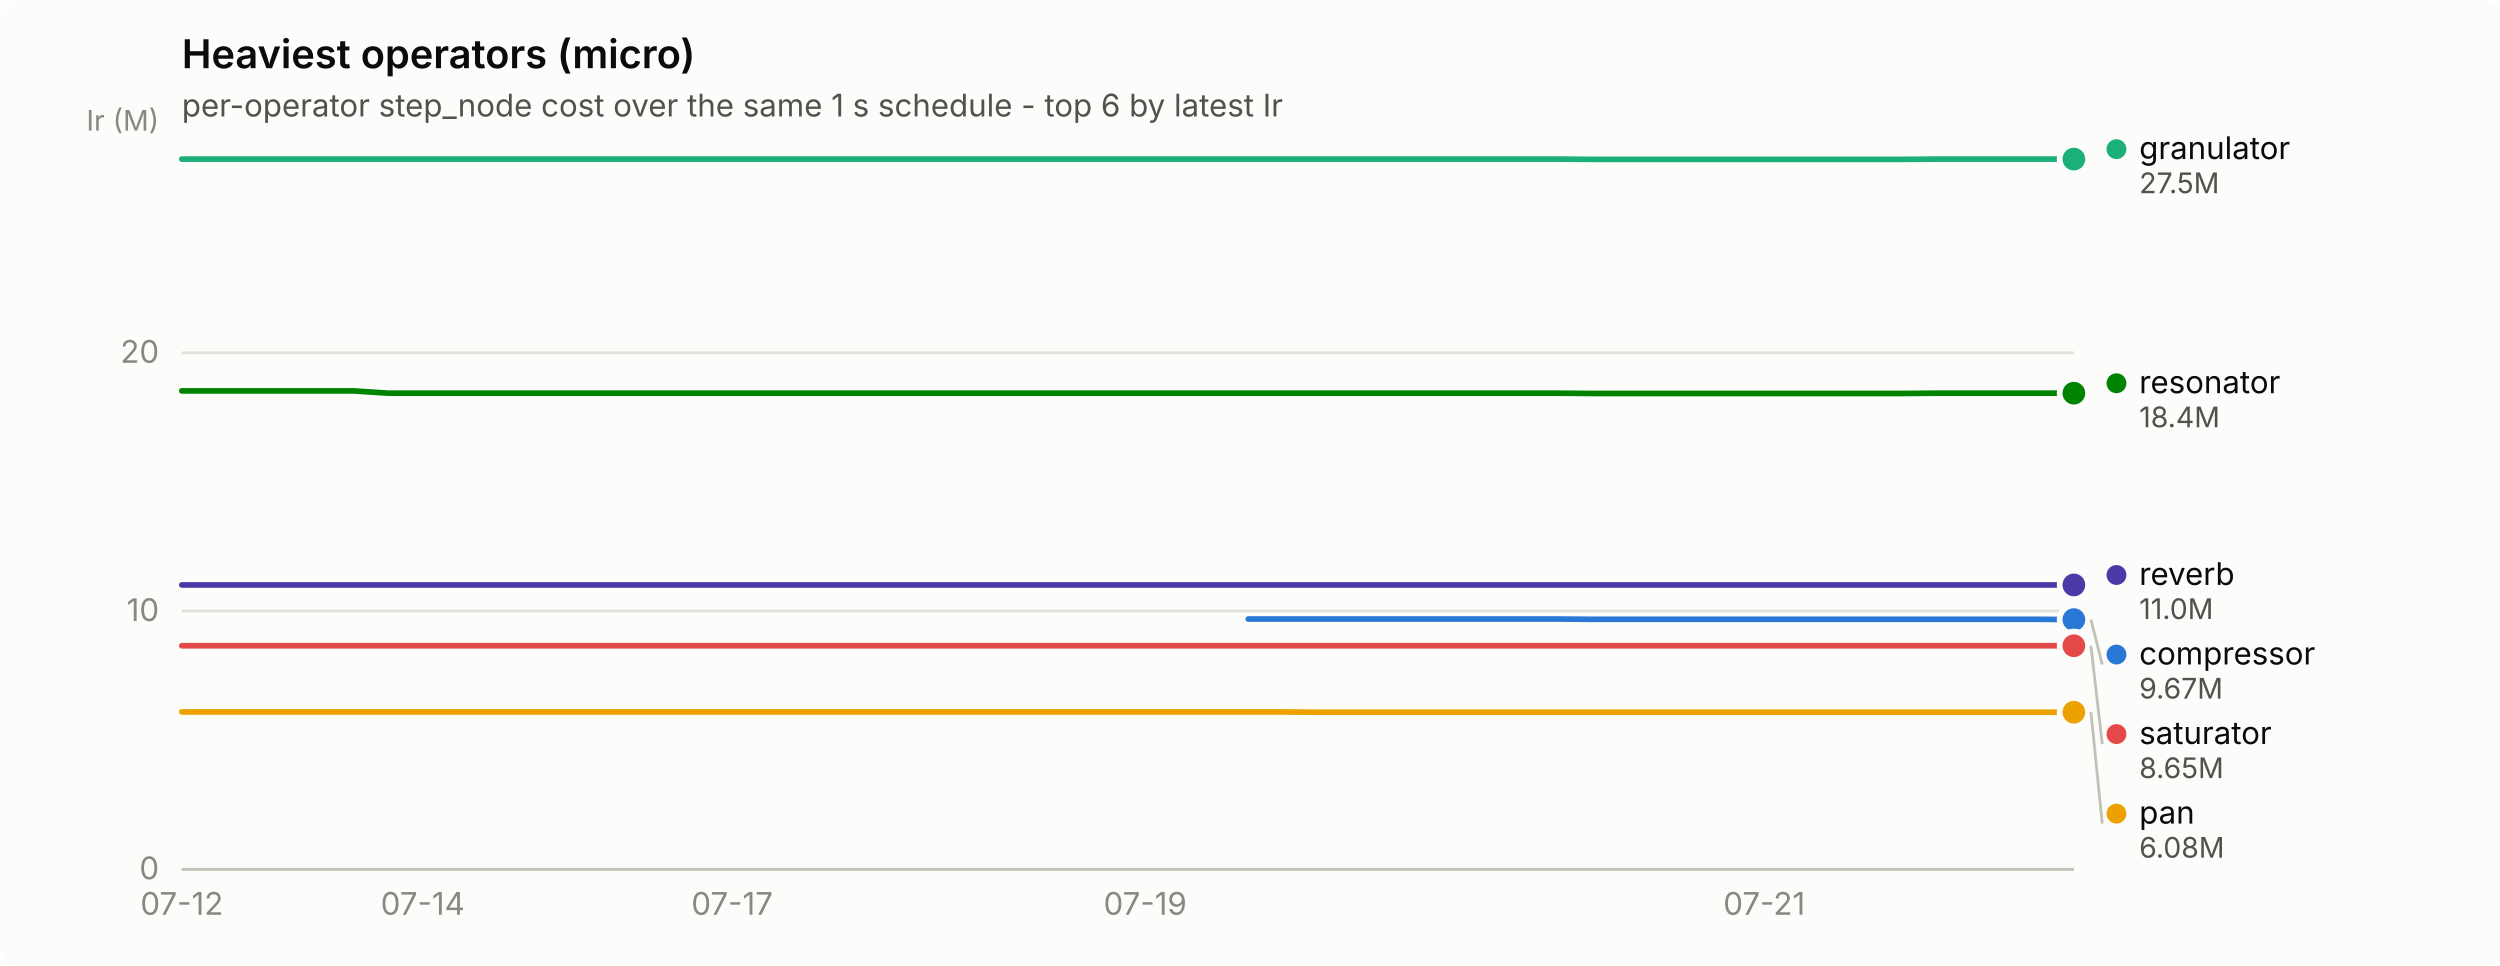
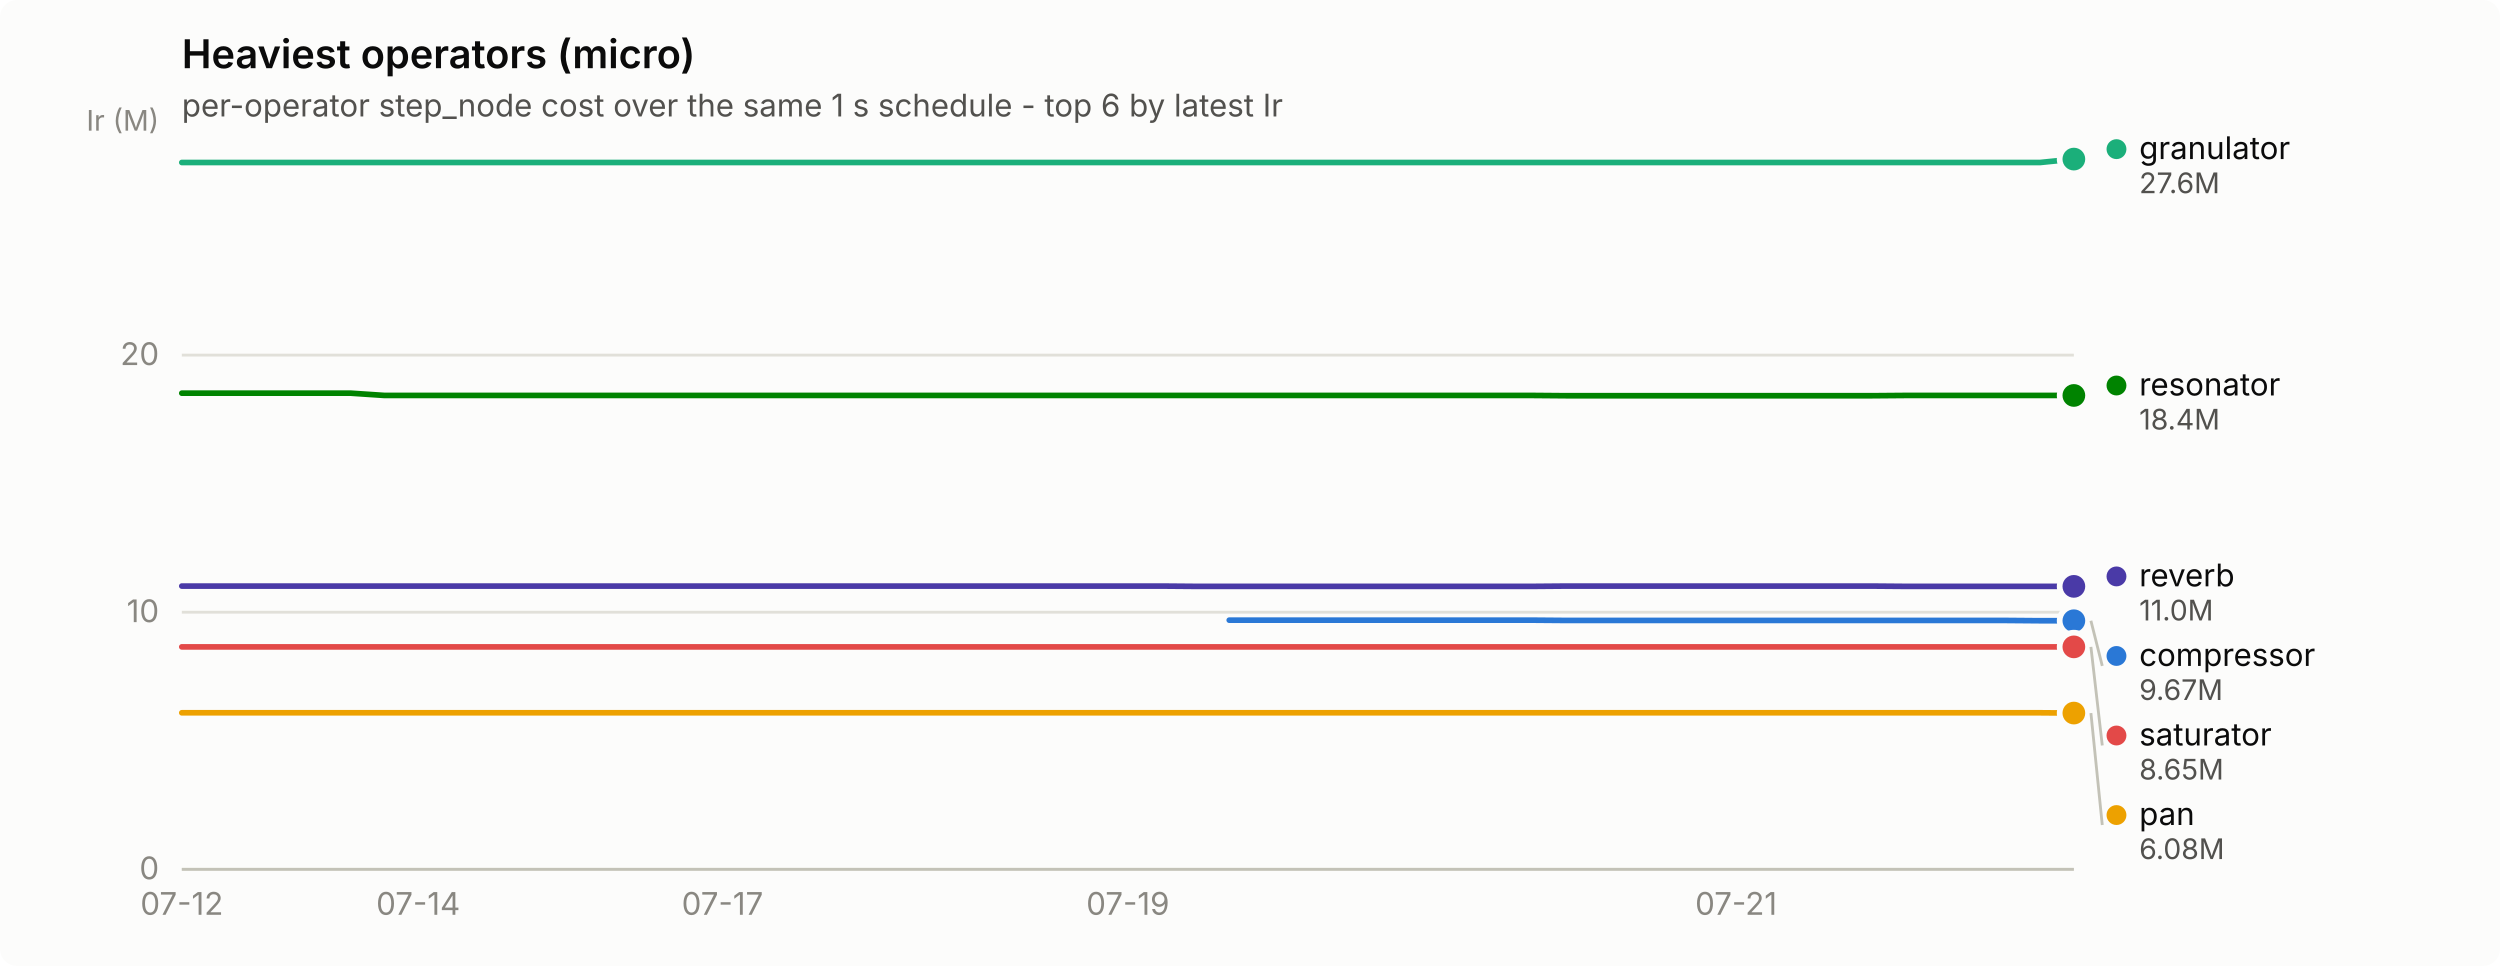
<svg xmlns="http://www.w3.org/2000/svg" width="880" height="340" viewBox="0 0 880 340" role="img" aria-label="Heaviest operators (micro)">
  <rect width="880" height="340" rx="6" fill="#fcfcfb" />
  <text x="64" y="24" font-family="system-ui, -apple-system, &quot;Segoe UI&quot;, sans-serif" font-size="14" font-weight="600" fill="#0b0b0b">Heaviest operators (micro)</text>
  <text x="64" y="41" font-family="system-ui, -apple-system, &quot;Segoe UI&quot;, sans-serif" font-size="11" fill="#52514e">per-operator step_node cost over the same 1 s schedule - top 6 by latest Ir</text>
  <line x1="64" y1="306.0" x2="730" y2="306.0" stroke="#e1e0d9" stroke-width="1" />
  <text x="56" y="309.5" text-anchor="end" font-family="system-ui, -apple-system, &quot;Segoe UI&quot;, sans-serif" font-size="11" style="font-variant-numeric: tabular-nums" fill="#898781">0</text>
-   <line x1="64" y1="215.1" x2="730" y2="215.1" stroke="#e1e0d9" stroke-width="1" />
-   <text x="56" y="218.6" text-anchor="end" font-family="system-ui, -apple-system, &quot;Segoe UI&quot;, sans-serif" font-size="11" style="font-variant-numeric: tabular-nums" fill="#898781">10</text>
-   <line x1="64" y1="124.2" x2="730" y2="124.2" stroke="#e1e0d9" stroke-width="1" />
-   <text x="56" y="127.7" text-anchor="end" font-family="system-ui, -apple-system, &quot;Segoe UI&quot;, sans-serif" font-size="11" style="font-variant-numeric: tabular-nums" fill="#898781">20</text>
+   <line x1="64" y1="215.5" x2="730" y2="215.5" stroke="#e1e0d9" stroke-width="1" />
+   <text x="56" y="219.0" text-anchor="end" font-family="system-ui, -apple-system, &quot;Segoe UI&quot;, sans-serif" font-size="11" style="font-variant-numeric: tabular-nums" fill="#898781">10</text>
+   <line x1="64" y1="125.0" x2="730" y2="125.0" stroke="#e1e0d9" stroke-width="1" />
+   <text x="56" y="128.5" text-anchor="end" font-family="system-ui, -apple-system, &quot;Segoe UI&quot;, sans-serif" font-size="11" style="font-variant-numeric: tabular-nums" fill="#898781">20</text>
  <text x="56" y="46" text-anchor="end" font-family="system-ui, -apple-system, &quot;Segoe UI&quot;, sans-serif" font-size="10" fill="#898781">Ir (M)</text>
  <line x1="64" y1="306" x2="730" y2="306" stroke="#c3c2b7" stroke-width="1" />
  <text x="64.0" y="322" text-anchor="middle" font-family="system-ui, -apple-system, &quot;Segoe UI&quot;, sans-serif" font-size="11" style="font-variant-numeric: tabular-nums" fill="#898781">07-12</text>
-   <text x="148.8" y="322" text-anchor="middle" font-family="system-ui, -apple-system, &quot;Segoe UI&quot;, sans-serif" font-size="11" style="font-variant-numeric: tabular-nums" fill="#898781">07-14</text>
-   <text x="257.7" y="322" text-anchor="middle" font-family="system-ui, -apple-system, &quot;Segoe UI&quot;, sans-serif" font-size="11" style="font-variant-numeric: tabular-nums" fill="#898781">07-17</text>
-   <text x="403.1" y="322" text-anchor="middle" font-family="system-ui, -apple-system, &quot;Segoe UI&quot;, sans-serif" font-size="11" style="font-variant-numeric: tabular-nums" fill="#898781">07-19</text>
-   <text x="621.0" y="322" text-anchor="middle" font-family="system-ui, -apple-system, &quot;Segoe UI&quot;, sans-serif" font-size="11" style="font-variant-numeric: tabular-nums" fill="#898781">07-21</text>
-   <path d="M439.4,217.9 L451.5,217.9 L463.6,217.9 L475.7,217.9 L487.8,217.9 L499.9,217.9 L512.0,217.9 L524.1,217.9 L536.3,217.9 L548.4,217.9 L560.5,218.0 L572.6,218.0 L584.7,218.0 L596.8,218.0 L608.9,218.0 L621.0,218.0 L633.1,218.0 L645.2,218.0 L657.3,218.0 L669.5,218.0 L681.6,218.0 L693.7,218.0 L705.8,218.0 L717.9,218.0 L730.0,218.1" fill="none" stroke="#2a78d6" stroke-width="2" stroke-linejoin="round" stroke-linecap="round" />
-   <circle cx="730.0" cy="218.1" r="6" fill="#fcfcfb" />
-   <circle cx="730.0" cy="218.1" r="4" fill="#2a78d6" />
-   <path d="M64.0,56.0 L76.1,56.0 L88.2,56.0 L100.3,56.0 L112.4,56.0 L124.5,56.0 L136.7,56.0 L148.8,56.0 L160.9,56.0 L173.0,56.0 L185.1,56.0 L197.2,56.0 L209.3,56.0 L221.4,56.0 L233.5,56.0 L245.6,56.0 L257.7,56.0 L269.9,56.0 L282.0,56.0 L294.1,56.0 L306.2,56.0 L318.3,56.0 L330.4,56.0 L342.5,56.0 L354.6,56.0 L366.7,56.0 L378.8,56.0 L390.9,56.0 L403.1,56.0 L415.2,56.0 L427.3,56.0 L439.4,56.0 L451.5,56.0 L463.6,56.0 L475.7,56.0 L487.8,56.0 L499.9,56.0 L512.0,56.0 L524.1,56.0 L536.3,56.0 L548.4,56.0 L560.5,56.1 L572.6,56.1 L584.7,56.1 L596.8,56.1 L608.9,56.1 L621.0,56.1 L633.1,56.1 L645.2,56.1 L657.3,56.1 L669.5,56.1 L681.6,56.0 L693.7,56.0 L705.8,56.0 L717.9,56.0 L730.0,56.0" fill="none" stroke="#1baf7a" stroke-width="2" stroke-linejoin="round" stroke-linecap="round" />
+   <text x="147.2" y="322" text-anchor="middle" font-family="system-ui, -apple-system, &quot;Segoe UI&quot;, sans-serif" font-size="11" style="font-variant-numeric: tabular-nums" fill="#898781">07-14</text>
+   <text x="254.3" y="322" text-anchor="middle" font-family="system-ui, -apple-system, &quot;Segoe UI&quot;, sans-serif" font-size="11" style="font-variant-numeric: tabular-nums" fill="#898781">07-17</text>
+   <text x="397.0" y="322" text-anchor="middle" font-family="system-ui, -apple-system, &quot;Segoe UI&quot;, sans-serif" font-size="11" style="font-variant-numeric: tabular-nums" fill="#898781">07-19</text>
+   <text x="611.1" y="322" text-anchor="middle" font-family="system-ui, -apple-system, &quot;Segoe UI&quot;, sans-serif" font-size="11" style="font-variant-numeric: tabular-nums" fill="#898781">07-21</text>
+   <path d="M432.7,218.3 L444.6,218.3 L456.5,218.3 L468.4,218.3 L480.2,218.3 L492.1,218.3 L504.0,218.3 L515.9,218.3 L527.8,218.3 L539.7,218.3 L551.6,218.4 L563.5,218.4 L575.4,218.4 L587.3,218.4 L599.2,218.4 L611.1,218.4 L623.0,218.4 L634.9,218.4 L646.8,218.4 L658.6,218.4 L670.5,218.4 L682.4,218.4 L694.3,218.4 L706.2,218.4 L718.1,218.5 L730.0,218.5" fill="none" stroke="#2a78d6" stroke-width="2" stroke-linejoin="round" stroke-linecap="round" />
+   <circle cx="730.0" cy="218.5" r="6" fill="#fcfcfb" />
+   <circle cx="730.0" cy="218.5" r="4" fill="#2a78d6" />
+   <path d="M64.0,57.2 L75.9,57.2 L87.8,57.2 L99.7,57.2 L111.6,57.2 L123.5,57.2 L135.4,57.2 L147.2,57.2 L159.1,57.2 L171.0,57.2 L182.9,57.2 L194.8,57.2 L206.7,57.2 L218.6,57.2 L230.5,57.2 L242.4,57.2 L254.3,57.2 L266.2,57.2 L278.1,57.2 L290.0,57.2 L301.9,57.2 L313.8,57.2 L325.6,57.2 L337.5,57.2 L349.4,57.2 L361.3,57.2 L373.2,57.2 L385.1,57.2 L397.0,57.2 L408.9,57.2 L420.8,57.2 L432.7,57.2 L444.6,57.2 L456.5,57.2 L468.4,57.2 L480.2,57.2 L492.1,57.2 L504.0,57.2 L515.9,57.2 L527.8,57.2 L539.7,57.2 L551.6,57.2 L563.5,57.2 L575.4,57.2 L587.3,57.2 L599.2,57.2 L611.1,57.2 L623.0,57.2 L634.9,57.2 L646.8,57.2 L658.6,57.2 L670.5,57.2 L682.4,57.2 L694.3,57.2 L706.2,57.2 L718.1,57.2 L730.0,56.0" fill="none" stroke="#1baf7a" stroke-width="2" stroke-linejoin="round" stroke-linecap="round" />
  <circle cx="730.0" cy="56.0" r="6" fill="#fcfcfb" />
  <circle cx="730.0" cy="56.0" r="4" fill="#1baf7a" />
-   <path d="M64.0,250.6 L76.1,250.6 L88.2,250.6 L100.3,250.6 L112.4,250.6 L124.5,250.6 L136.7,250.6 L148.8,250.6 L160.9,250.6 L173.0,250.6 L185.1,250.6 L197.2,250.6 L209.3,250.6 L221.4,250.6 L233.5,250.6 L245.6,250.6 L257.7,250.6 L269.9,250.6 L282.0,250.6 L294.1,250.6 L306.2,250.6 L318.3,250.6 L330.4,250.6 L342.5,250.6 L354.6,250.6 L366.7,250.6 L378.8,250.6 L390.9,250.6 L403.1,250.6 L415.2,250.6 L427.3,250.6 L439.4,250.6 L451.5,250.6 L463.6,250.7 L475.7,250.7 L487.8,250.7 L499.9,250.7 L512.0,250.7 L524.1,250.7 L536.3,250.7 L548.4,250.7 L560.5,250.7 L572.6,250.7 L584.7,250.7 L596.8,250.7 L608.9,250.7 L621.0,250.7 L633.1,250.7 L645.2,250.7 L657.3,250.7 L669.5,250.7 L681.6,250.7 L693.7,250.7 L705.8,250.7 L717.9,250.7 L730.0,250.7" fill="none" stroke="#eda100" stroke-width="2" stroke-linejoin="round" stroke-linecap="round" />
-   <circle cx="730.0" cy="250.7" r="6" fill="#fcfcfb" />
-   <circle cx="730.0" cy="250.7" r="4" fill="#eda100" />
-   <path d="M64.0,137.6 L76.1,137.6 L88.2,137.6 L100.3,137.6 L112.4,137.6 L124.5,137.6 L136.7,138.4 L148.8,138.4 L160.9,138.4 L173.0,138.4 L185.1,138.4 L197.2,138.4 L209.3,138.4 L221.4,138.4 L233.5,138.4 L245.6,138.4 L257.7,138.4 L269.9,138.4 L282.0,138.4 L294.1,138.4 L306.2,138.4 L318.3,138.4 L330.4,138.4 L342.5,138.4 L354.6,138.4 L366.7,138.4 L378.8,138.4 L390.9,138.4 L403.1,138.4 L415.2,138.4 L427.3,138.4 L439.4,138.4 L451.5,138.4 L463.6,138.4 L475.7,138.4 L487.8,138.4 L499.9,138.4 L512.0,138.4 L524.1,138.4 L536.3,138.4 L548.4,138.4 L560.5,138.5 L572.6,138.5 L584.7,138.5 L596.8,138.5 L608.9,138.5 L621.0,138.5 L633.1,138.5 L645.2,138.5 L657.3,138.5 L669.5,138.5 L681.6,138.4 L693.7,138.4 L705.8,138.4 L717.9,138.4 L730.0,138.4" fill="none" stroke="#008300" stroke-width="2" stroke-linejoin="round" stroke-linecap="round" />
-   <circle cx="730.0" cy="138.4" r="6" fill="#fcfcfb" />
-   <circle cx="730.0" cy="138.4" r="4" fill="#008300" />
-   <path d="M64.0,205.9 L76.1,205.9 L88.2,205.9 L100.3,205.9 L112.4,205.9 L124.5,205.9 L136.7,205.9 L148.8,205.9 L160.9,205.9 L173.0,205.9 L185.1,205.9 L197.2,205.9 L209.3,205.9 L221.4,205.9 L233.5,205.9 L245.6,205.9 L257.7,205.9 L269.9,205.9 L282.0,205.9 L294.1,205.9 L306.2,205.9 L318.3,205.9 L330.4,205.9 L342.5,205.9 L354.6,205.9 L366.7,205.9 L378.8,205.9 L390.9,205.9 L403.1,205.9 L415.2,205.9 L427.3,205.9 L439.4,205.9 L451.5,205.9 L463.6,205.9 L475.7,205.9 L487.8,205.9 L499.9,205.9 L512.0,205.9 L524.1,205.9 L536.3,205.9 L548.4,205.9 L560.5,205.9 L572.6,205.9 L584.7,205.9 L596.8,205.9 L608.9,205.9 L621.0,205.9 L633.1,205.9 L645.2,205.9 L657.3,205.9 L669.5,205.9 L681.6,205.9 L693.7,205.9 L705.8,205.9 L717.9,205.9 L730.0,205.9" fill="none" stroke="#4a3aa7" stroke-width="2" stroke-linejoin="round" stroke-linecap="round" />
-   <circle cx="730.0" cy="205.9" r="6" fill="#fcfcfb" />
-   <circle cx="730.0" cy="205.9" r="4" fill="#4a3aa7" />
-   <path d="M64.0,227.3 L76.1,227.3 L88.2,227.3 L100.3,227.3 L112.4,227.3 L124.5,227.3 L136.7,227.3 L148.8,227.3 L160.9,227.3 L173.0,227.3 L185.1,227.3 L197.2,227.3 L209.3,227.3 L221.4,227.3 L233.5,227.3 L245.6,227.3 L257.7,227.3 L269.9,227.3 L282.0,227.3 L294.1,227.3 L306.2,227.3 L318.3,227.3 L330.4,227.3 L342.5,227.3 L354.6,227.3 L366.7,227.3 L378.8,227.3 L390.9,227.3 L403.1,227.3 L415.2,227.3 L427.3,227.3 L439.4,227.3 L451.5,227.3 L463.6,227.3 L475.7,227.3 L487.8,227.3 L499.9,227.3 L512.0,227.3 L524.1,227.3 L536.3,227.3 L548.4,227.3 L560.5,227.3 L572.6,227.3 L584.7,227.3 L596.8,227.3 L608.9,227.3 L621.0,227.3 L633.1,227.3 L645.2,227.3 L657.3,227.3 L669.5,227.3 L681.6,227.3 L693.7,227.3 L705.8,227.3 L717.9,227.3 L730.0,227.3" fill="none" stroke="#e34948" stroke-width="2" stroke-linejoin="round" stroke-linecap="round" />
-   <circle cx="730.0" cy="227.3" r="6" fill="#fcfcfb" />
-   <circle cx="730.0" cy="227.3" r="4" fill="#e34948" />
+   <path d="M64.0,250.9 L75.9,250.9 L87.8,250.9 L99.7,250.9 L111.6,250.9 L123.5,250.9 L135.4,250.9 L147.2,250.9 L159.1,250.9 L171.0,250.9 L182.9,250.9 L194.8,250.9 L206.7,250.9 L218.6,250.9 L230.5,250.9 L242.4,250.9 L254.3,250.9 L266.2,250.9 L278.1,250.9 L290.0,250.9 L301.9,250.9 L313.8,250.9 L325.6,250.9 L337.5,250.9 L349.4,250.9 L361.3,250.9 L373.2,250.9 L385.1,250.9 L397.0,250.9 L408.9,250.9 L420.8,250.9 L432.7,250.9 L444.6,250.9 L456.5,250.9 L468.4,250.9 L480.2,250.9 L492.1,250.9 L504.0,250.9 L515.9,250.9 L527.8,250.9 L539.7,250.9 L551.6,250.9 L563.5,250.9 L575.4,250.9 L587.3,250.9 L599.2,250.9 L611.1,250.9 L623.0,250.9 L634.9,250.9 L646.8,250.9 L658.6,250.9 L670.5,250.9 L682.4,250.9 L694.3,250.9 L706.2,250.9 L718.1,250.9 L730.0,251.0" fill="none" stroke="#eda100" stroke-width="2" stroke-linejoin="round" stroke-linecap="round" />
+   <circle cx="730.0" cy="251.0" r="6" fill="#fcfcfb" />
+   <circle cx="730.0" cy="251.0" r="4" fill="#eda100" />
+   <path d="M64.0,138.4 L75.9,138.4 L87.8,138.4 L99.7,138.4 L111.6,138.4 L123.5,138.4 L135.4,139.2 L147.2,139.2 L159.1,139.2 L171.0,139.2 L182.9,139.2 L194.8,139.2 L206.7,139.2 L218.6,139.2 L230.5,139.2 L242.4,139.2 L254.3,139.2 L266.2,139.2 L278.1,139.2 L290.0,139.2 L301.9,139.2 L313.8,139.2 L325.6,139.2 L337.5,139.2 L349.4,139.2 L361.3,139.2 L373.2,139.2 L385.1,139.2 L397.0,139.2 L408.9,139.2 L420.8,139.2 L432.7,139.2 L444.6,139.2 L456.5,139.2 L468.4,139.2 L480.2,139.2 L492.1,139.2 L504.0,139.2 L515.9,139.2 L527.8,139.2 L539.7,139.2 L551.6,139.3 L563.5,139.3 L575.4,139.3 L587.3,139.3 L599.2,139.3 L611.1,139.3 L623.0,139.3 L634.9,139.3 L646.8,139.3 L658.6,139.3 L670.5,139.2 L682.4,139.2 L694.3,139.2 L706.2,139.2 L718.1,139.2 L730.0,139.2" fill="none" stroke="#008300" stroke-width="2" stroke-linejoin="round" stroke-linecap="round" />
+   <circle cx="730.0" cy="139.2" r="6" fill="#fcfcfb" />
+   <circle cx="730.0" cy="139.2" r="4" fill="#008300" />
+   <path d="M64.0,206.3 L75.9,206.3 L87.8,206.3 L99.7,206.3 L111.6,206.3 L123.5,206.3 L135.4,206.3 L147.2,206.3 L159.1,206.3 L171.0,206.3 L182.9,206.3 L194.8,206.3 L206.7,206.3 L218.6,206.3 L230.5,206.3 L242.4,206.3 L254.3,206.3 L266.2,206.3 L278.1,206.3 L290.0,206.3 L301.9,206.3 L313.8,206.3 L325.6,206.3 L337.5,206.3 L349.4,206.3 L361.3,206.3 L373.2,206.3 L385.1,206.3 L397.0,206.3 L408.9,206.3 L420.8,206.4 L432.7,206.4 L444.6,206.4 L456.5,206.4 L468.4,206.4 L480.2,206.4 L492.1,206.4 L504.0,206.4 L515.9,206.4 L527.8,206.4 L539.7,206.4 L551.6,206.3 L563.5,206.3 L575.4,206.3 L587.3,206.3 L599.2,206.3 L611.1,206.3 L623.0,206.3 L634.9,206.3 L646.8,206.3 L658.6,206.3 L670.5,206.4 L682.4,206.4 L694.3,206.4 L706.2,206.4 L718.1,206.4 L730.0,206.4" fill="none" stroke="#4a3aa7" stroke-width="2" stroke-linejoin="round" stroke-linecap="round" />
+   <circle cx="730.0" cy="206.4" r="6" fill="#fcfcfb" />
+   <circle cx="730.0" cy="206.4" r="4" fill="#4a3aa7" />
+   <path d="M64.0,227.7 L75.9,227.7 L87.8,227.7 L99.7,227.7 L111.6,227.7 L123.5,227.7 L135.4,227.7 L147.2,227.7 L159.1,227.7 L171.0,227.7 L182.9,227.7 L194.8,227.7 L206.7,227.7 L218.6,227.7 L230.5,227.7 L242.4,227.7 L254.3,227.7 L266.2,227.7 L278.1,227.7 L290.0,227.7 L301.9,227.7 L313.8,227.7 L325.6,227.7 L337.5,227.7 L349.4,227.7 L361.3,227.7 L373.2,227.7 L385.1,227.7 L397.0,227.7 L408.9,227.7 L420.8,227.7 L432.7,227.7 L444.6,227.7 L456.5,227.7 L468.4,227.7 L480.2,227.7 L492.1,227.7 L504.0,227.7 L515.9,227.7 L527.8,227.7 L539.7,227.7 L551.6,227.7 L563.5,227.7 L575.4,227.7 L587.3,227.7 L599.2,227.7 L611.1,227.7 L623.0,227.7 L634.9,227.7 L646.8,227.7 L658.6,227.7 L670.5,227.7 L682.4,227.7 L694.3,227.7 L706.2,227.7 L718.1,227.7 L730.0,227.7" fill="none" stroke="#e34948" stroke-width="2" stroke-linejoin="round" stroke-linecap="round" />
+   <circle cx="730.0" cy="227.7" r="6" fill="#fcfcfb" />
+   <circle cx="730.0" cy="227.7" r="4" fill="#e34948" />
  <circle cx="745.0" cy="52.5" r="3.5" fill="#1baf7a" />
  <text x="753.0" y="56.0" font-family="system-ui, -apple-system, &quot;Segoe UI&quot;, sans-serif" font-size="11" fill="#0b0b0b">granulator</text>
-   <text x="753.0" y="68.0" font-family="system-ui, -apple-system, &quot;Segoe UI&quot;, sans-serif" font-size="10" style="font-variant-numeric: tabular-nums" fill="#52514e">27.5M</text>
-   <circle cx="745.0" cy="134.9" r="3.5" fill="#008300" />
-   <text x="753.0" y="138.4" font-family="system-ui, -apple-system, &quot;Segoe UI&quot;, sans-serif" font-size="11" fill="#0b0b0b">resonator</text>
-   <text x="753.0" y="150.4" font-family="system-ui, -apple-system, &quot;Segoe UI&quot;, sans-serif" font-size="10" style="font-variant-numeric: tabular-nums" fill="#52514e">18.4M</text>
-   <circle cx="745.0" cy="202.4" r="3.5" fill="#4a3aa7" />
-   <text x="753.0" y="205.9" font-family="system-ui, -apple-system, &quot;Segoe UI&quot;, sans-serif" font-size="11" fill="#0b0b0b">reverb</text>
-   <text x="753.0" y="217.9" font-family="system-ui, -apple-system, &quot;Segoe UI&quot;, sans-serif" font-size="10" style="font-variant-numeric: tabular-nums" fill="#52514e">11.0M</text>
-   <line x1="736.0" y1="218.1" x2="740.0" y2="233.9" stroke="#c3c2b7" stroke-width="1" />
-   <circle cx="745.0" cy="230.4" r="3.5" fill="#2a78d6" />
-   <text x="753.0" y="233.9" font-family="system-ui, -apple-system, &quot;Segoe UI&quot;, sans-serif" font-size="11" fill="#0b0b0b">compressor</text>
-   <text x="753.0" y="245.9" font-family="system-ui, -apple-system, &quot;Segoe UI&quot;, sans-serif" font-size="10" style="font-variant-numeric: tabular-nums" fill="#52514e">9.67M</text>
-   <line x1="736.0" y1="227.3" x2="740.0" y2="261.9" stroke="#c3c2b7" stroke-width="1" />
-   <circle cx="745.0" cy="258.4" r="3.5" fill="#e34948" />
-   <text x="753.0" y="261.9" font-family="system-ui, -apple-system, &quot;Segoe UI&quot;, sans-serif" font-size="11" fill="#0b0b0b">saturator</text>
-   <text x="753.0" y="273.9" font-family="system-ui, -apple-system, &quot;Segoe UI&quot;, sans-serif" font-size="10" style="font-variant-numeric: tabular-nums" fill="#52514e">8.65M</text>
-   <line x1="736.0" y1="250.7" x2="740.0" y2="289.9" stroke="#c3c2b7" stroke-width="1" />
-   <circle cx="745.0" cy="286.4" r="3.5" fill="#eda100" />
-   <text x="753.0" y="289.9" font-family="system-ui, -apple-system, &quot;Segoe UI&quot;, sans-serif" font-size="11" fill="#0b0b0b">pan</text>
-   <text x="753.0" y="301.9" font-family="system-ui, -apple-system, &quot;Segoe UI&quot;, sans-serif" font-size="10" style="font-variant-numeric: tabular-nums" fill="#52514e">6.08M</text>
+   <text x="753.0" y="68.0" font-family="system-ui, -apple-system, &quot;Segoe UI&quot;, sans-serif" font-size="10" style="font-variant-numeric: tabular-nums" fill="#52514e">27.6M</text>
+   <circle cx="745.0" cy="135.7" r="3.5" fill="#008300" />
+   <text x="753.0" y="139.2" font-family="system-ui, -apple-system, &quot;Segoe UI&quot;, sans-serif" font-size="11" fill="#0b0b0b">resonator</text>
+   <text x="753.0" y="151.2" font-family="system-ui, -apple-system, &quot;Segoe UI&quot;, sans-serif" font-size="10" style="font-variant-numeric: tabular-nums" fill="#52514e">18.4M</text>
+   <circle cx="745.0" cy="202.9" r="3.5" fill="#4a3aa7" />
+   <text x="753.0" y="206.4" font-family="system-ui, -apple-system, &quot;Segoe UI&quot;, sans-serif" font-size="11" fill="#0b0b0b">reverb</text>
+   <text x="753.0" y="218.4" font-family="system-ui, -apple-system, &quot;Segoe UI&quot;, sans-serif" font-size="10" style="font-variant-numeric: tabular-nums" fill="#52514e">11.0M</text>
+   <line x1="736.0" y1="218.5" x2="740.0" y2="234.4" stroke="#c3c2b7" stroke-width="1" />
+   <circle cx="745.0" cy="230.9" r="3.5" fill="#2a78d6" />
+   <text x="753.0" y="234.4" font-family="system-ui, -apple-system, &quot;Segoe UI&quot;, sans-serif" font-size="11" fill="#0b0b0b">compressor</text>
+   <text x="753.0" y="246.4" font-family="system-ui, -apple-system, &quot;Segoe UI&quot;, sans-serif" font-size="10" style="font-variant-numeric: tabular-nums" fill="#52514e">9.67M</text>
+   <line x1="736.0" y1="227.7" x2="740.0" y2="262.4" stroke="#c3c2b7" stroke-width="1" />
+   <circle cx="745.0" cy="258.9" r="3.5" fill="#e34948" />
+   <text x="753.0" y="262.4" font-family="system-ui, -apple-system, &quot;Segoe UI&quot;, sans-serif" font-size="11" fill="#0b0b0b">saturator</text>
+   <text x="753.0" y="274.4" font-family="system-ui, -apple-system, &quot;Segoe UI&quot;, sans-serif" font-size="10" style="font-variant-numeric: tabular-nums" fill="#52514e">8.65M</text>
+   <line x1="736.0" y1="251.0" x2="740.0" y2="290.4" stroke="#c3c2b7" stroke-width="1" />
+   <circle cx="745.0" cy="286.9" r="3.5" fill="#eda100" />
+   <text x="753.0" y="290.4" font-family="system-ui, -apple-system, &quot;Segoe UI&quot;, sans-serif" font-size="11" fill="#0b0b0b">pan</text>
+   <text x="753.0" y="302.4" font-family="system-ui, -apple-system, &quot;Segoe UI&quot;, sans-serif" font-size="10" style="font-variant-numeric: tabular-nums" fill="#52514e">6.08M</text>
</svg>
